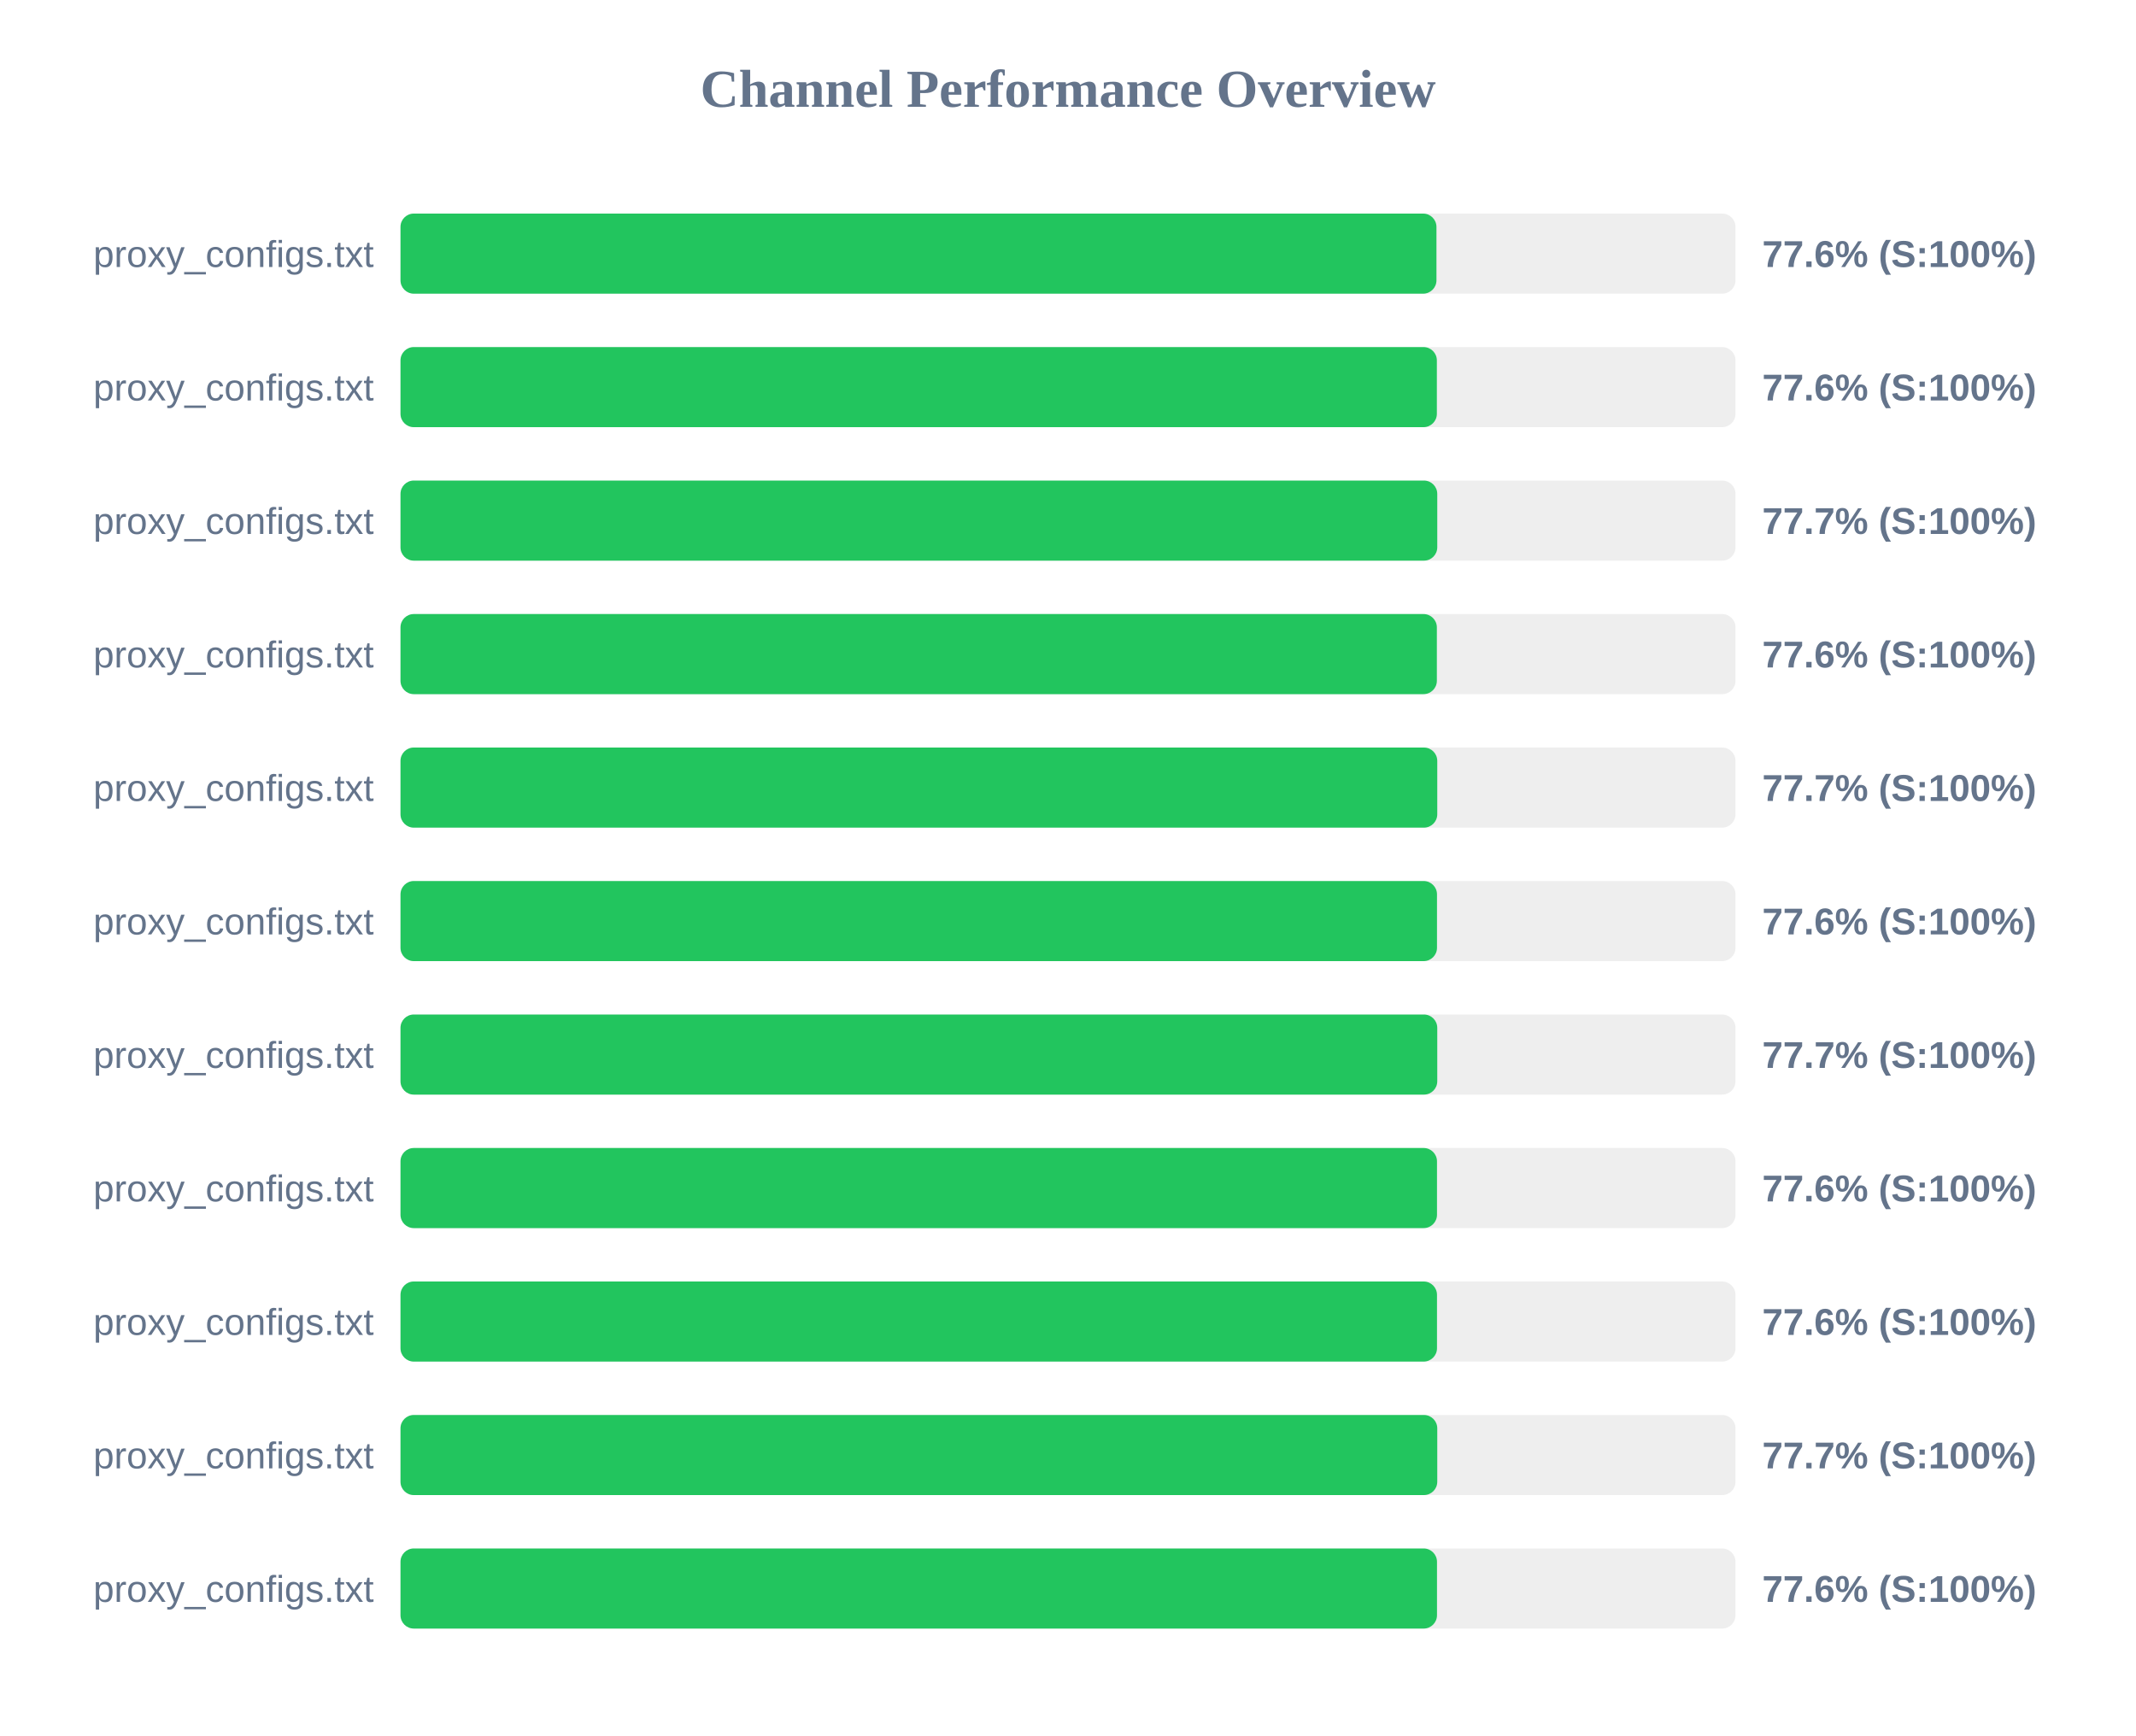
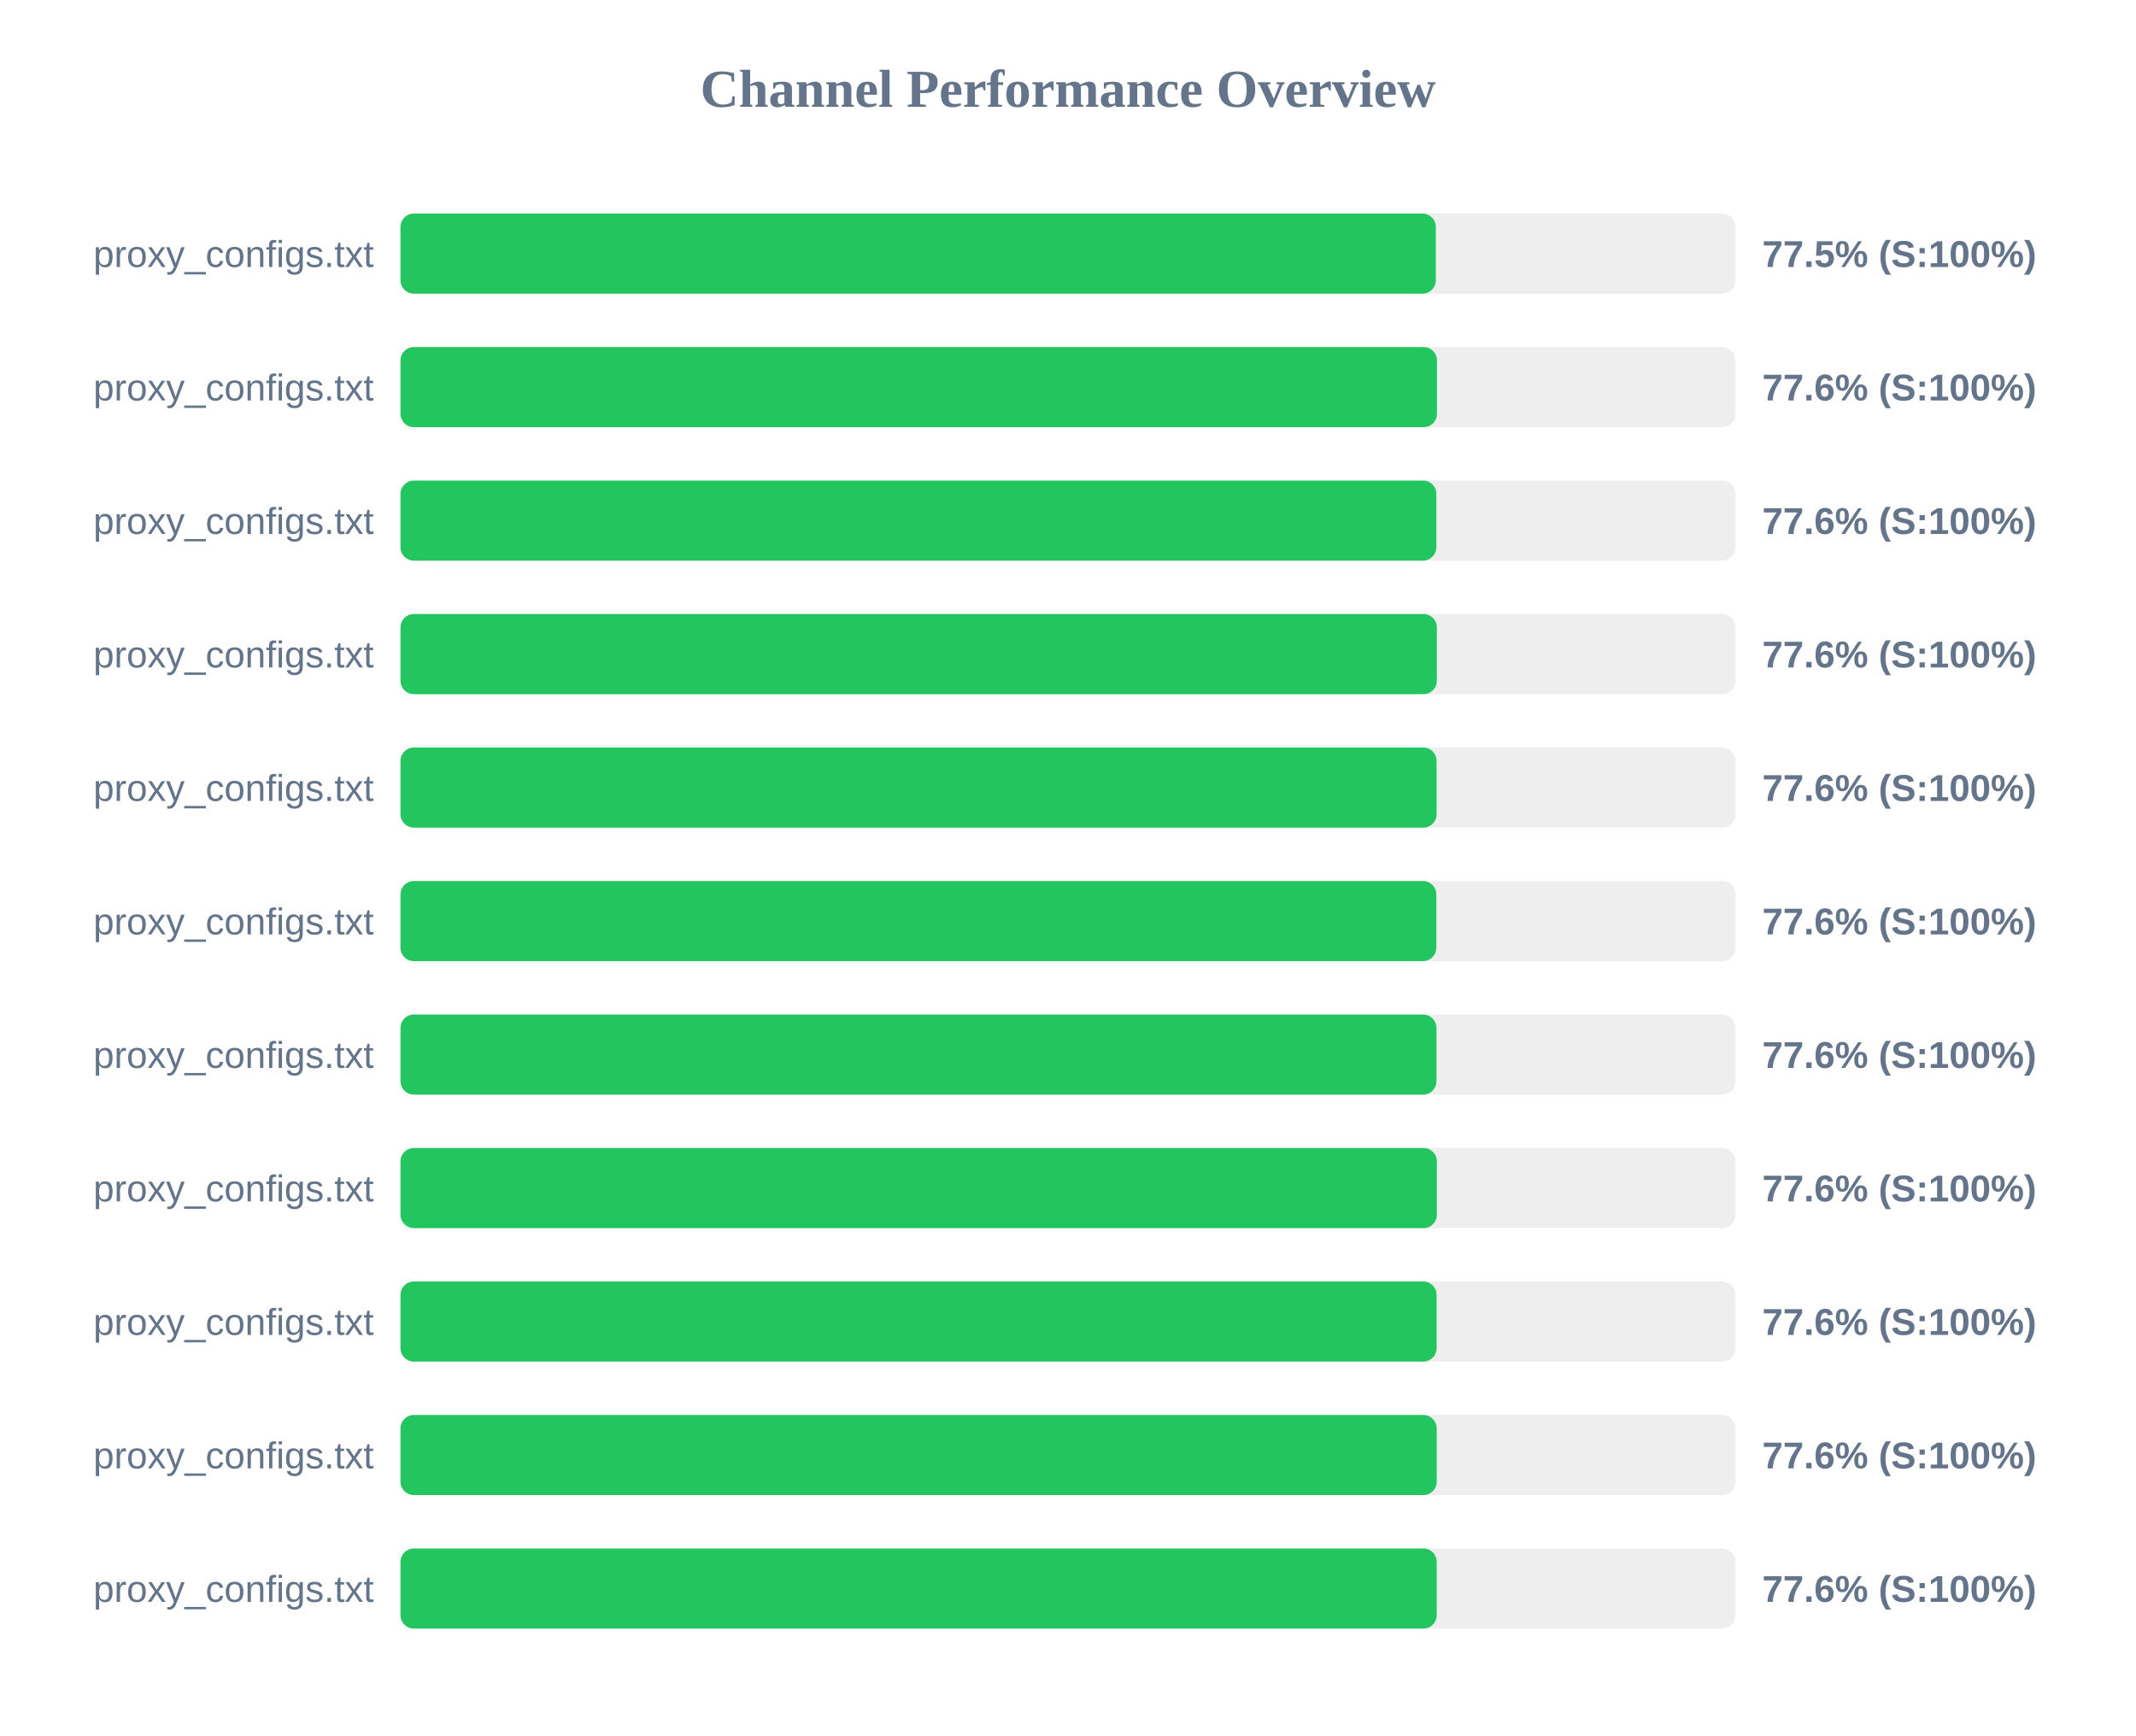
<svg xmlns="http://www.w3.org/2000/svg" width="800" height="650" version="1.1">
  <style>
        .row { font: 14px Arial; fill: #64748b; }
        .score { font: bold 14px Arial; fill: #64748b; }
    </style>
  <text x="400" y="40" text-anchor="middle" font-size="20px" font-weight="bold" fill="#64748b">Channel Performance Overview</text>
  <rect x="150" y="80" width="500" height="30" fill="#eee" rx="5" />
-   <rect x="150" y="80" width="388.0" height="30" fill="#22c55e" rx="5" />
+   <rect x="150" y="80" width="387.75" height="30" fill="#22c55e" rx="5" />
  <text x="140" y="100" text-anchor="end" class="row">proxy_configs.txt</text>
-   <text x="660" y="100" text-anchor="start" class="score">77.6% (S:100%)</text>
+   <text x="660" y="100" text-anchor="start" class="score">77.5% (S:100%)</text>
  <rect x="150" y="130" width="500" height="30" fill="#eee" rx="5" />
-   <rect x="150" y="130" width="388.15" height="30" fill="#22c55e" rx="5" />
+   <rect x="150" y="130" width="388.2" height="30" fill="#22c55e" rx="5" />
  <text x="140" y="150" text-anchor="end" class="row">proxy_configs.txt</text>
  <text x="660" y="150" text-anchor="start" class="score">77.6% (S:100%)</text>
  <rect x="150" y="180" width="500" height="30" fill="#eee" rx="5" />
-   <rect x="150" y="180" width="388.3" height="30" fill="#22c55e" rx="5" />
+   <rect x="150" y="180" width="387.95" height="30" fill="#22c55e" rx="5" />
  <text x="140" y="200" text-anchor="end" class="row">proxy_configs.txt</text>
-   <text x="660" y="200" text-anchor="start" class="score">77.7% (S:100%)</text>
+   <text x="660" y="200" text-anchor="start" class="score">77.6% (S:100%)</text>
  <rect x="150" y="230" width="500" height="30" fill="#eee" rx="5" />
  <rect x="150" y="230" width="388.15" height="30" fill="#22c55e" rx="5" />
  <text x="140" y="250" text-anchor="end" class="row">proxy_configs.txt</text>
  <text x="660" y="250" text-anchor="start" class="score">77.6% (S:100%)</text>
  <rect x="150" y="280" width="500" height="30" fill="#eee" rx="5" />
-   <rect x="150" y="280" width="388.3" height="30" fill="#22c55e" rx="5" />
+   <rect x="150" y="280" width="388.05" height="30" fill="#22c55e" rx="5" />
  <text x="140" y="300" text-anchor="end" class="row">proxy_configs.txt</text>
-   <text x="660" y="300" text-anchor="start" class="score">77.7% (S:100%)</text>
+   <text x="660" y="300" text-anchor="start" class="score">77.6% (S:100%)</text>
  <rect x="150" y="330" width="500" height="30" fill="#eee" rx="5" />
-   <rect x="150" y="330" width="388.2" height="30" fill="#22c55e" rx="5" />
+   <rect x="150" y="330" width="387.95" height="30" fill="#22c55e" rx="5" />
  <text x="140" y="350" text-anchor="end" class="row">proxy_configs.txt</text>
  <text x="660" y="350" text-anchor="start" class="score">77.6% (S:100%)</text>
  <rect x="150" y="380" width="500" height="30" fill="#eee" rx="5" />
-   <rect x="150" y="380" width="388.3" height="30" fill="#22c55e" rx="5" />
+   <rect x="150" y="380" width="388.0" height="30" fill="#22c55e" rx="5" />
  <text x="140" y="400" text-anchor="end" class="row">proxy_configs.txt</text>
-   <text x="660" y="400" text-anchor="start" class="score">77.7% (S:100%)</text>
+   <text x="660" y="400" text-anchor="start" class="score">77.6% (S:100%)</text>
  <rect x="150" y="430" width="500" height="30" fill="#eee" rx="5" />
-   <rect x="150" y="430" width="388.2" height="30" fill="#22c55e" rx="5" />
+   <rect x="150" y="430" width="388.15" height="30" fill="#22c55e" rx="5" />
  <text x="140" y="450" text-anchor="end" class="row">proxy_configs.txt</text>
  <text x="660" y="450" text-anchor="start" class="score">77.6% (S:100%)</text>
  <rect x="150" y="480" width="500" height="30" fill="#eee" rx="5" />
-   <rect x="150" y="480" width="388.2" height="30" fill="#22c55e" rx="5" />
+   <rect x="150" y="480" width="388.05" height="30" fill="#22c55e" rx="5" />
  <text x="140" y="500" text-anchor="end" class="row">proxy_configs.txt</text>
  <text x="660" y="500" text-anchor="start" class="score">77.6% (S:100%)</text>
  <rect x="150" y="530" width="500" height="30" fill="#eee" rx="5" />
-   <rect x="150" y="530" width="388.3" height="30" fill="#22c55e" rx="5" />
+   <rect x="150" y="530" width="388.1" height="30" fill="#22c55e" rx="5" />
  <text x="140" y="550" text-anchor="end" class="row">proxy_configs.txt</text>
-   <text x="660" y="550" text-anchor="start" class="score">77.7% (S:100%)</text>
+   <text x="660" y="550" text-anchor="start" class="score">77.6% (S:100%)</text>
  <rect x="150" y="580" width="500" height="30" fill="#eee" rx="5" />
-   <rect x="150" y="580" width="388.2" height="30" fill="#22c55e" rx="5" />
+   <rect x="150" y="580" width="388.1" height="30" fill="#22c55e" rx="5" />
  <text x="140" y="600" text-anchor="end" class="row">proxy_configs.txt</text>
  <text x="660" y="600" text-anchor="start" class="score">77.6% (S:100%)</text>
</svg>
